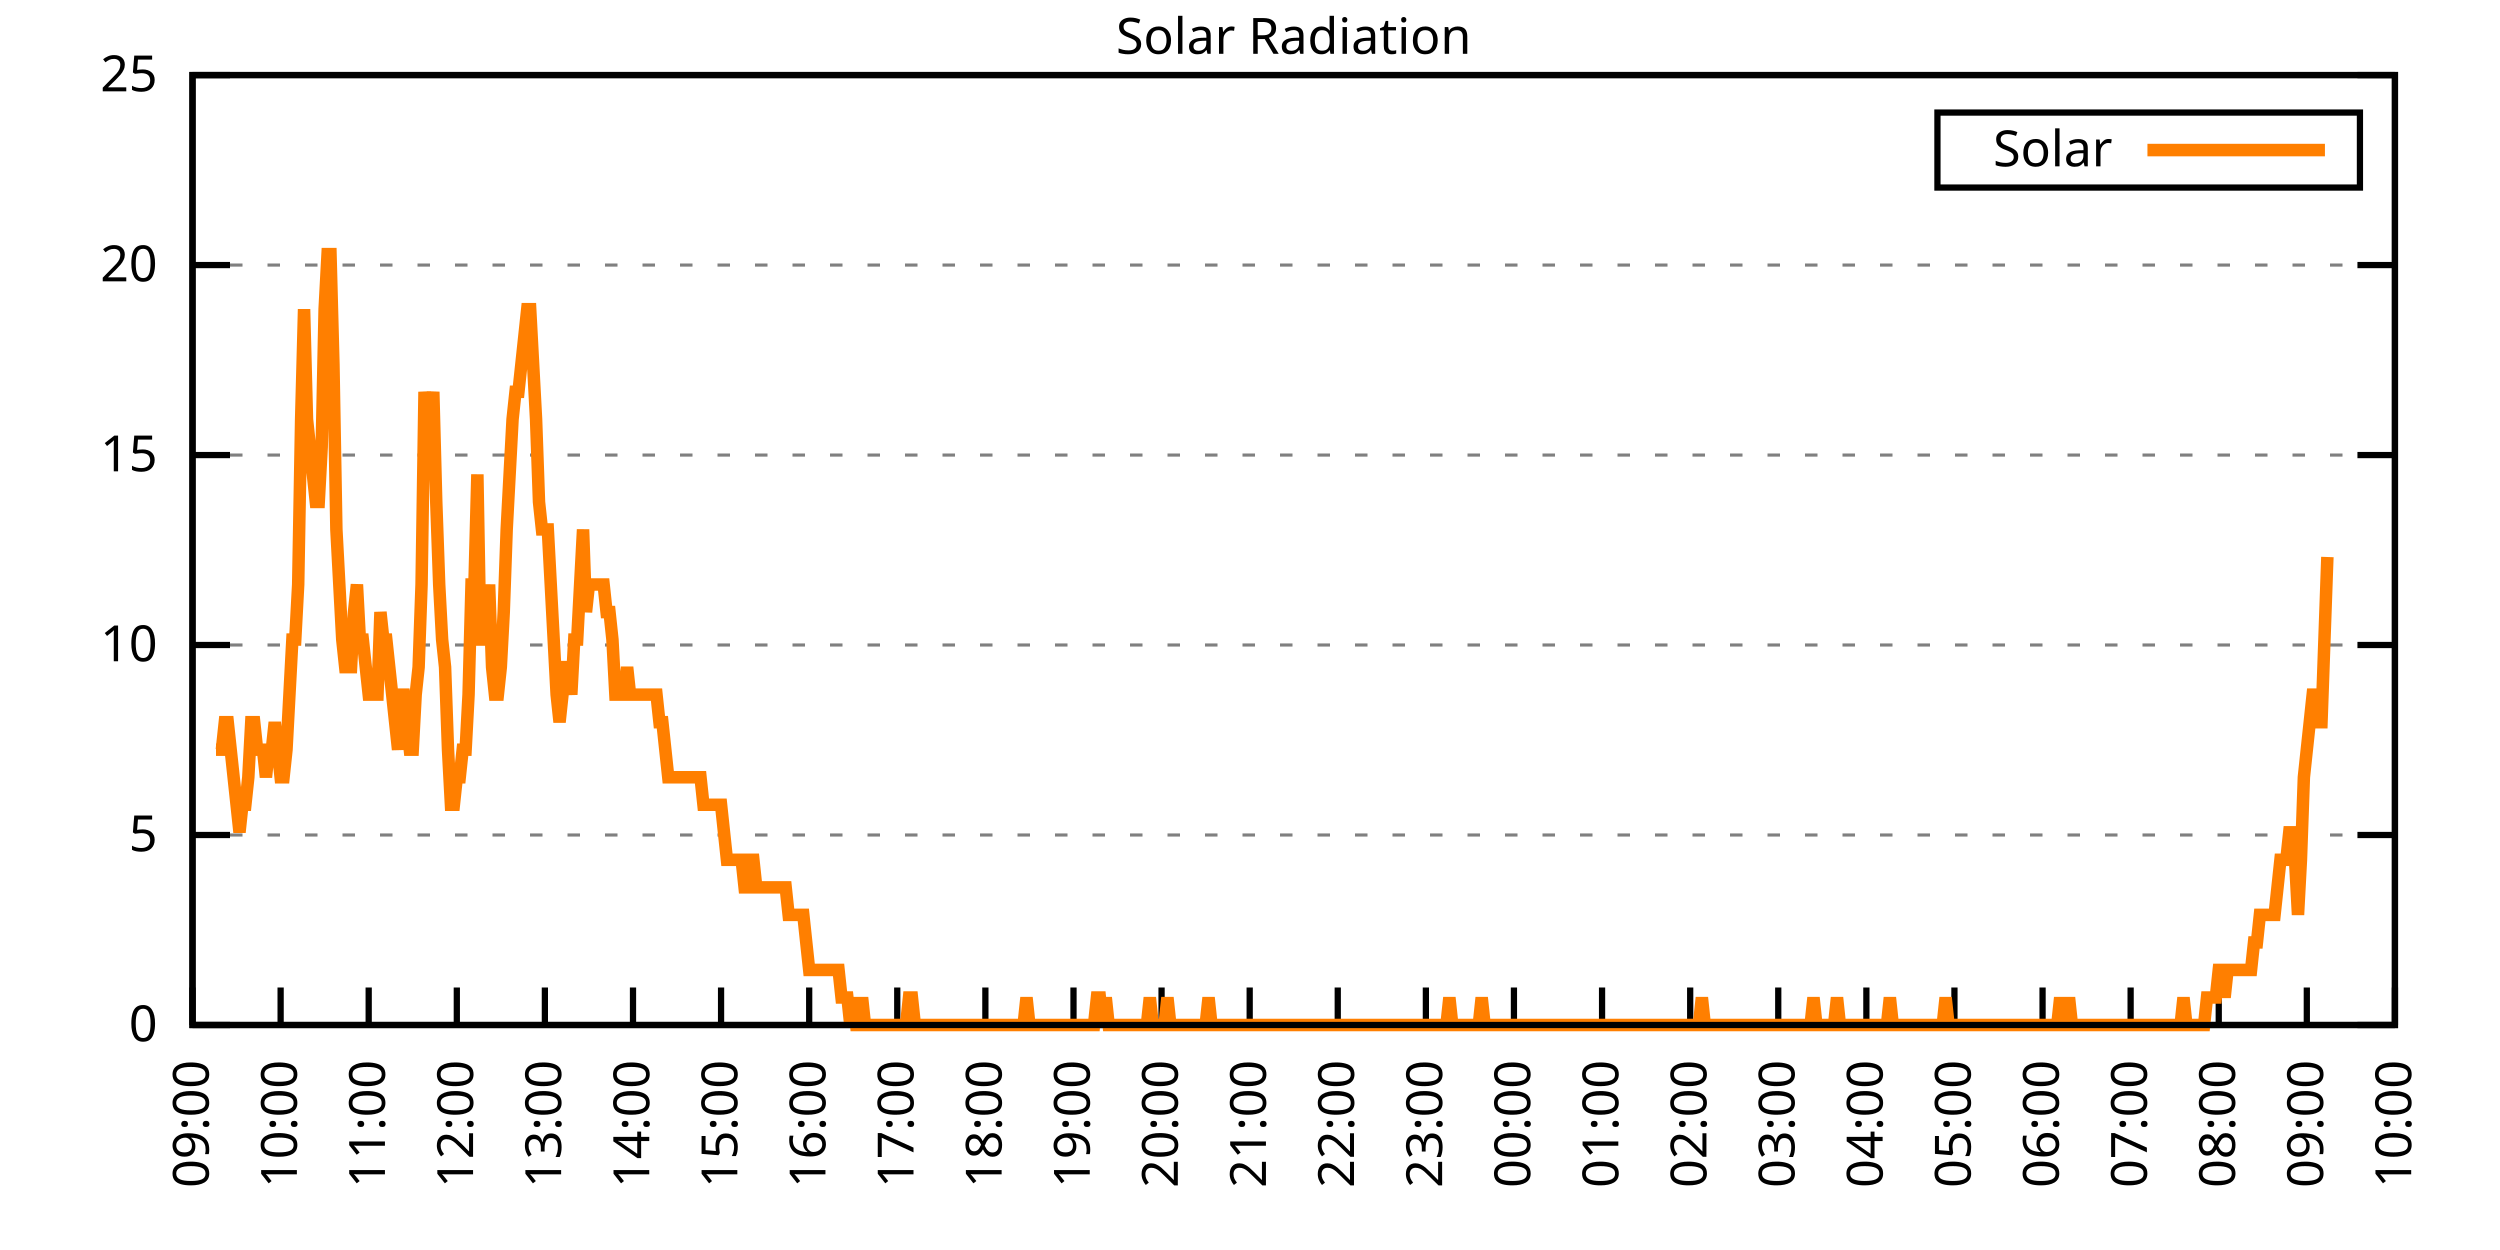
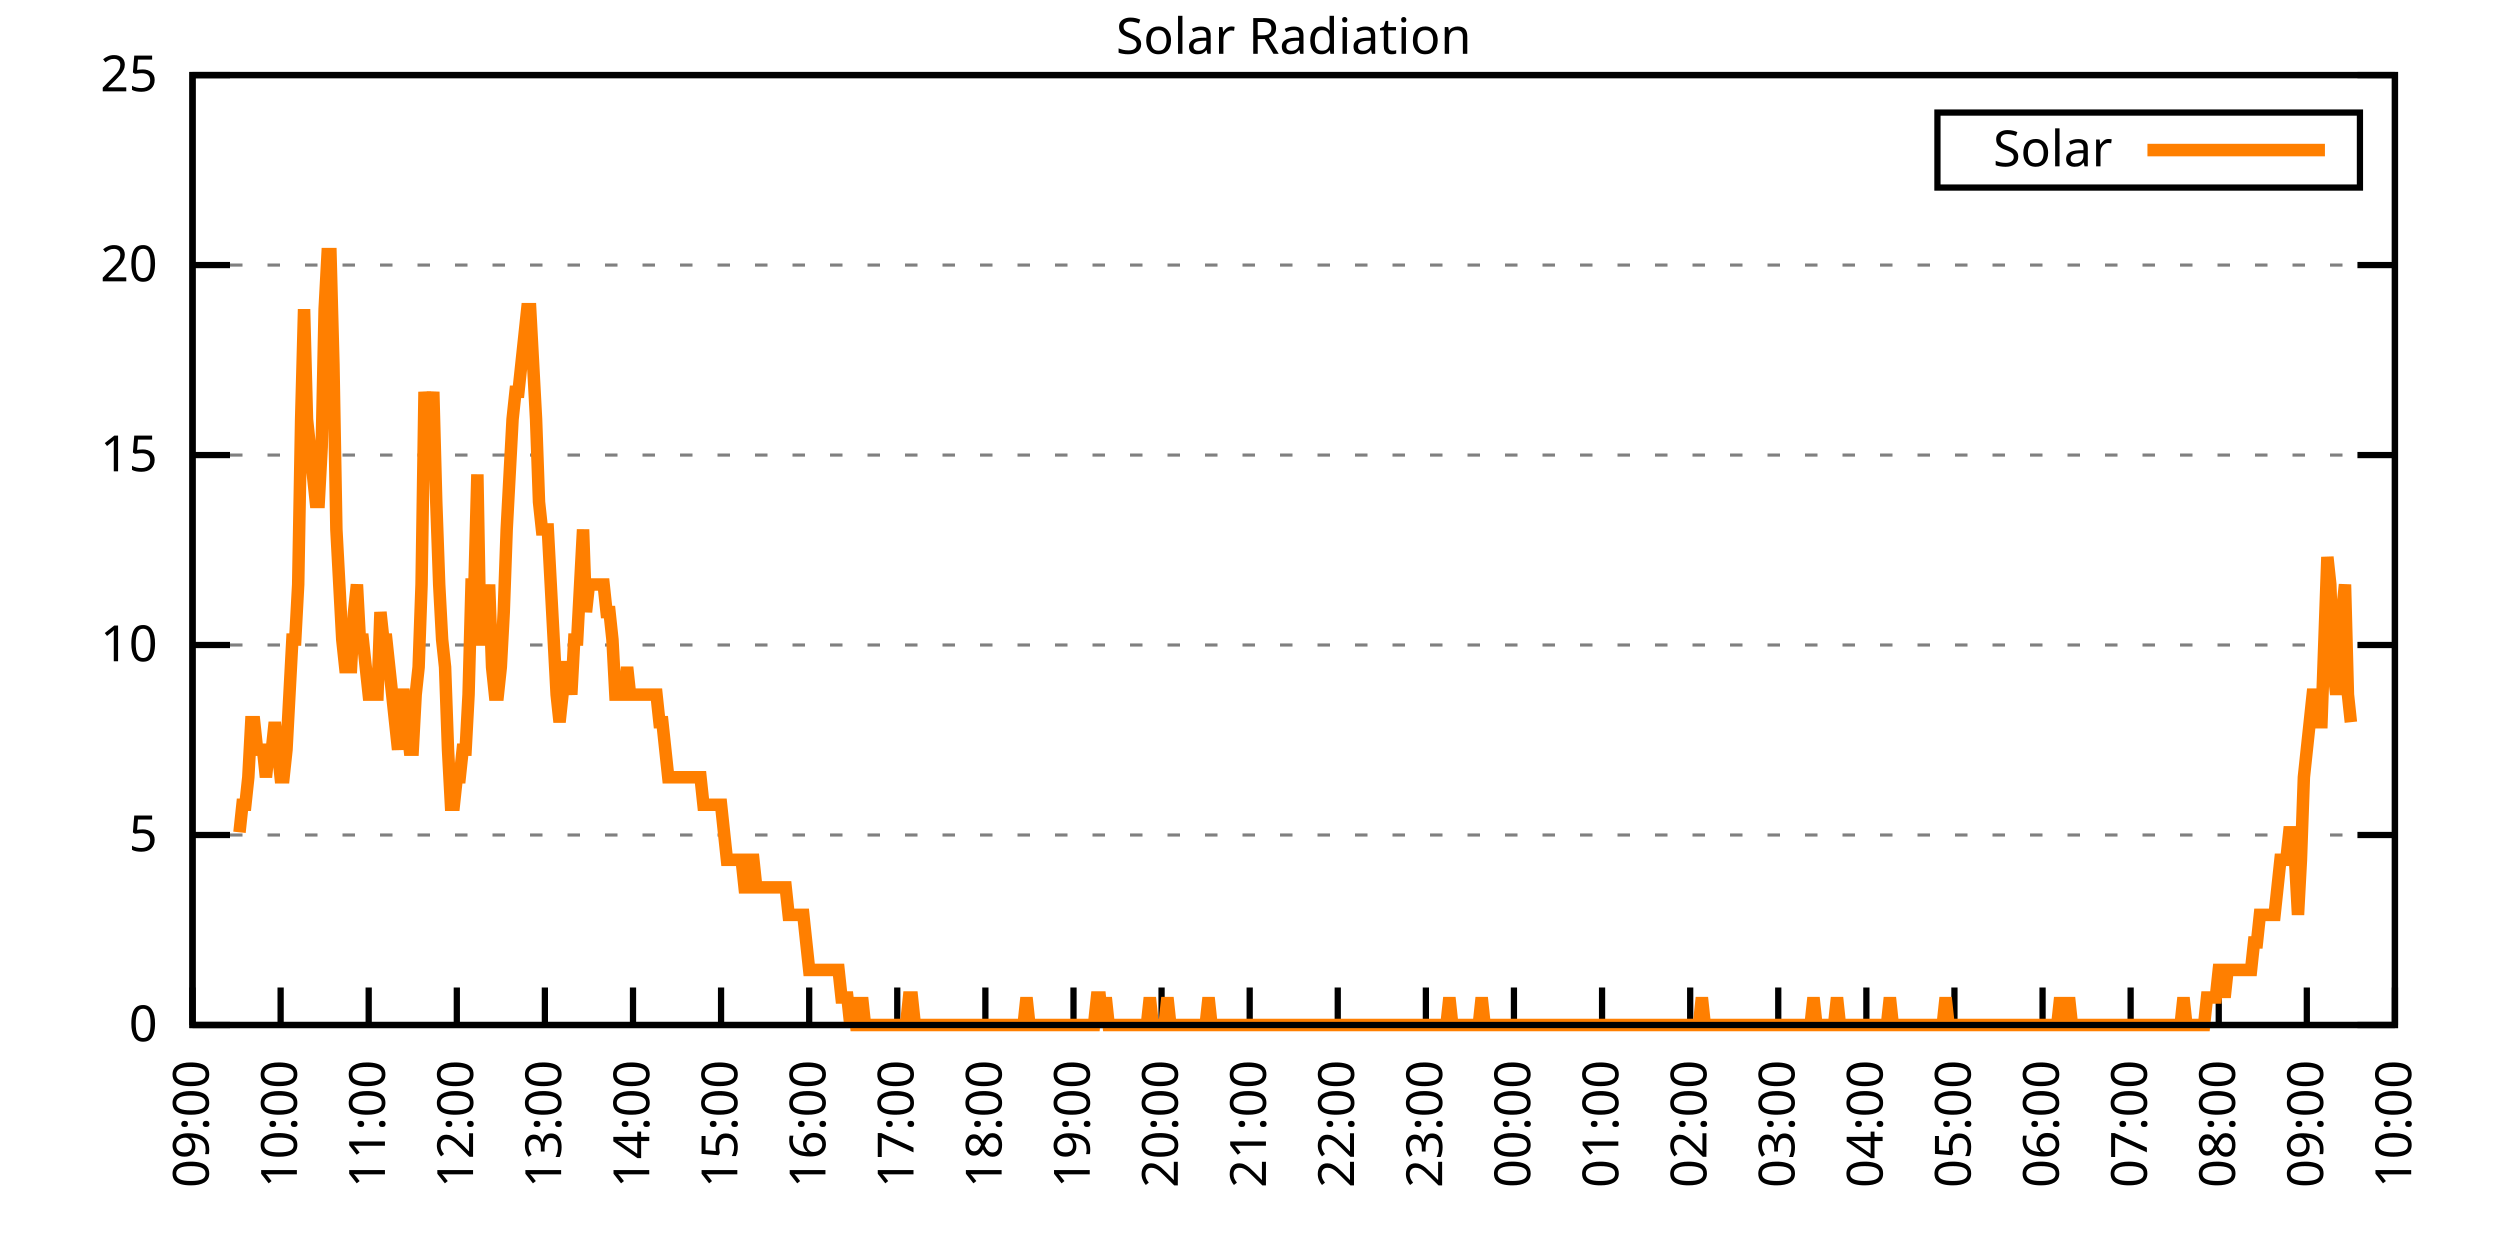
<svg xmlns="http://www.w3.org/2000/svg" xmlns:xlink="http://www.w3.org/1999/xlink" width="400" height="200" viewBox="0 0 400 200">
  <g id="gnuplot_canvas">
    <rect x="0" y="0" width="400" height="200" fill="none" />
    <defs>
      <circle id="gpDot" r="0.5" stroke-width="0.5" stroke="currentColor" />
      <path id="gpPt0" stroke-width="0.333" stroke="currentColor" d="M-1,0 h2 M0,-1 v2" />
      <path id="gpPt1" stroke-width="0.333" stroke="currentColor" d="M-1,-1 L1,1 M1,-1 L-1,1" />
      <path id="gpPt2" stroke-width="0.333" stroke="currentColor" d="M-1,0 L1,0 M0,-1 L0,1 M-1,-1 L1,1 M-1,1 L1,-1" />
      <rect id="gpPt3" stroke-width="0.333" stroke="currentColor" x="-1" y="-1" width="2" height="2" />
      <rect id="gpPt4" stroke-width="0.333" stroke="currentColor" fill="currentColor" x="-1" y="-1" width="2" height="2" />
      <circle id="gpPt5" stroke-width="0.333" stroke="currentColor" cx="0" cy="0" r="1" />
      <use xlink:href="#gpPt5" id="gpPt6" fill="currentColor" stroke="none" />
      <path id="gpPt7" stroke-width="0.333" stroke="currentColor" d="M0,-1.33 L-1.33,0.67 L1.33,0.67 z" />
      <use xlink:href="#gpPt7" id="gpPt8" fill="currentColor" stroke="none" />
      <use xlink:href="#gpPt7" id="gpPt9" stroke="currentColor" transform="rotate(180)" />
      <use xlink:href="#gpPt9" id="gpPt10" fill="currentColor" stroke="none" />
      <use xlink:href="#gpPt3" id="gpPt11" stroke="currentColor" transform="rotate(45)" />
      <use xlink:href="#gpPt11" id="gpPt12" fill="currentColor" stroke="none" />
      <path id="gpPt13" stroke-width="0.333" stroke="currentColor" d="M0,1.330 L1.265,0.411 L0.782,-1.067 L-0.782,-1.076 L-1.265,0.411 z" />
      <use xlink:href="#gpPt13" id="gpPt14" fill="currentColor" stroke="none" />
      <filter id="textbox" filterUnits="objectBoundingBox" x="0" y="0" height="1" width="1">
        <feFlood flood-color="white" flood-opacity="1" result="bgnd" />
        <feComposite in="SourceGraphic" in2="bgnd" operator="atop" />
      </filter>
      <filter id="greybox" filterUnits="objectBoundingBox" x="0" y="0" height="1" width="1">
        <feFlood flood-color="lightgrey" flood-opacity="1" result="grey" />
        <feComposite in="SourceGraphic" in2="grey" operator="atop" />
      </filter>
    </defs>
    <g fill="none" color="white" stroke="currentColor" stroke-width="1.00" stroke-linecap="butt" stroke-linejoin="miter">
</g>
    <g fill="none" color="black" stroke="currentColor" stroke-width="1.00" stroke-linecap="butt" stroke-linejoin="miter">
      <g stroke="none" shape-rendering="crispEdges">
        <polygon fill="rgb(255, 255, 255)" points="30.80,164.00 383.18,164.00 383.18,12.02 30.80,12.02 " />
      </g>
    </g>
    <g fill="none" color="black" stroke="currentColor" stroke-width="1.00" stroke-linecap="butt" stroke-linejoin="miter">
</g>
    <g fill="none" color="black" stroke="black" stroke-width="0.50" stroke-linecap="butt" stroke-linejoin="miter">
</g>
    <g fill="none" color="gray" stroke="currentColor" stroke-width="0.50" stroke-linecap="butt" stroke-linejoin="miter">
      <path stroke="gray" stroke-dasharray="2,4" class="gridline" d="M30.80,164.00 L383.19,164.00  " />
    </g>
    <g fill="none" color="gray" stroke="gray" stroke-width="1.00" stroke-linecap="butt" stroke-linejoin="miter">
</g>
    <g fill="none" color="black" stroke="currentColor" stroke-width="1.00" stroke-linecap="butt" stroke-linejoin="miter">
      <path stroke="black" d="M30.80,164.00 L36.80,164.00 M383.19,164.00 L377.19,164.00  " />
      <g transform="translate(25.20,166.60)" stroke="none" fill="black" font-family="Sans" font-size="8.00" text-anchor="end">
        <text>
          <tspan font-family="Sans"> 0</tspan>
        </text>
      </g>
    </g>
    <g fill="none" color="black" stroke="currentColor" stroke-width="1.00" stroke-linecap="butt" stroke-linejoin="miter">
</g>
    <g fill="none" color="black" stroke="black" stroke-width="0.50" stroke-linecap="butt" stroke-linejoin="miter">
</g>
    <g fill="none" color="gray" stroke="currentColor" stroke-width="0.50" stroke-linecap="butt" stroke-linejoin="miter">
      <path stroke="gray" stroke-dasharray="2,4" class="gridline" d="M30.80,133.60 L383.19,133.60  " />
    </g>
    <g fill="none" color="gray" stroke="gray" stroke-width="1.00" stroke-linecap="butt" stroke-linejoin="miter">
</g>
    <g fill="none" color="black" stroke="currentColor" stroke-width="1.00" stroke-linecap="butt" stroke-linejoin="miter">
      <path stroke="black" d="M30.80,133.60 L36.80,133.60 M383.19,133.60 L377.19,133.60  " />
      <g transform="translate(25.20,136.20)" stroke="none" fill="black" font-family="Sans" font-size="8.00" text-anchor="end">
        <text>
          <tspan font-family="Sans"> 5</tspan>
        </text>
      </g>
    </g>
    <g fill="none" color="black" stroke="currentColor" stroke-width="1.00" stroke-linecap="butt" stroke-linejoin="miter">
</g>
    <g fill="none" color="black" stroke="black" stroke-width="0.50" stroke-linecap="butt" stroke-linejoin="miter">
</g>
    <g fill="none" color="gray" stroke="currentColor" stroke-width="0.50" stroke-linecap="butt" stroke-linejoin="miter">
      <path stroke="gray" stroke-dasharray="2,4" class="gridline" d="M30.80,103.20 L383.19,103.20  " />
    </g>
    <g fill="none" color="gray" stroke="gray" stroke-width="1.00" stroke-linecap="butt" stroke-linejoin="miter">
</g>
    <g fill="none" color="black" stroke="currentColor" stroke-width="1.00" stroke-linecap="butt" stroke-linejoin="miter">
      <path stroke="black" d="M30.80,103.20 L36.80,103.20 M383.19,103.20 L377.19,103.20  " />
      <g transform="translate(25.20,105.80)" stroke="none" fill="black" font-family="Sans" font-size="8.00" text-anchor="end">
        <text>
          <tspan font-family="Sans"> 10</tspan>
        </text>
      </g>
    </g>
    <g fill="none" color="black" stroke="currentColor" stroke-width="1.00" stroke-linecap="butt" stroke-linejoin="miter">
</g>
    <g fill="none" color="black" stroke="black" stroke-width="0.50" stroke-linecap="butt" stroke-linejoin="miter">
</g>
    <g fill="none" color="gray" stroke="currentColor" stroke-width="0.50" stroke-linecap="butt" stroke-linejoin="miter">
      <path stroke="gray" stroke-dasharray="2,4" class="gridline" d="M30.80,72.81 L383.19,72.81  " />
    </g>
    <g fill="none" color="gray" stroke="gray" stroke-width="1.00" stroke-linecap="butt" stroke-linejoin="miter">
</g>
    <g fill="none" color="black" stroke="currentColor" stroke-width="1.00" stroke-linecap="butt" stroke-linejoin="miter">
      <path stroke="black" d="M30.80,72.81 L36.80,72.81 M383.19,72.81 L377.19,72.81  " />
      <g transform="translate(25.20,75.41)" stroke="none" fill="black" font-family="Sans" font-size="8.00" text-anchor="end">
        <text>
          <tspan font-family="Sans"> 15</tspan>
        </text>
      </g>
    </g>
    <g fill="none" color="black" stroke="currentColor" stroke-width="1.00" stroke-linecap="butt" stroke-linejoin="miter">
</g>
    <g fill="none" color="black" stroke="black" stroke-width="0.50" stroke-linecap="butt" stroke-linejoin="miter">
</g>
    <g fill="none" color="gray" stroke="currentColor" stroke-width="0.50" stroke-linecap="butt" stroke-linejoin="miter">
      <path stroke="gray" stroke-dasharray="2,4" class="gridline" d="M30.80,42.41 L383.19,42.41  " />
    </g>
    <g fill="none" color="gray" stroke="gray" stroke-width="1.00" stroke-linecap="butt" stroke-linejoin="miter">
</g>
    <g fill="none" color="black" stroke="currentColor" stroke-width="1.00" stroke-linecap="butt" stroke-linejoin="miter">
      <path stroke="black" d="M30.80,42.41 L36.80,42.41 M383.19,42.41 L377.19,42.41  " />
      <g transform="translate(25.20,45.01)" stroke="none" fill="black" font-family="Sans" font-size="8.00" text-anchor="end">
        <text>
          <tspan font-family="Sans"> 20</tspan>
        </text>
      </g>
    </g>
    <g fill="none" color="black" stroke="currentColor" stroke-width="1.00" stroke-linecap="butt" stroke-linejoin="miter">
</g>
    <g fill="none" color="black" stroke="black" stroke-width="0.50" stroke-linecap="butt" stroke-linejoin="miter">
</g>
    <g fill="none" color="gray" stroke="currentColor" stroke-width="0.50" stroke-linecap="butt" stroke-linejoin="miter">
      <path stroke="gray" stroke-dasharray="2,4" class="gridline" d="M30.80,12.01 L383.19,12.01  " />
    </g>
    <g fill="none" color="gray" stroke="gray" stroke-width="1.00" stroke-linecap="butt" stroke-linejoin="miter">
</g>
    <g fill="none" color="black" stroke="currentColor" stroke-width="1.00" stroke-linecap="butt" stroke-linejoin="miter">
      <path stroke="black" d="M30.80,12.01 L36.80,12.01 M383.19,12.01 L377.19,12.01  " />
      <g transform="translate(25.20,14.61)" stroke="none" fill="black" font-family="Sans" font-size="8.00" text-anchor="end">
        <text>
          <tspan font-family="Sans"> 25</tspan>
        </text>
      </g>
    </g>
    <g fill="none" color="black" stroke="currentColor" stroke-width="1.00" stroke-linecap="butt" stroke-linejoin="miter">
      <path stroke="black" d="M30.80,164.00 L30.80,158.00  " />
      <g transform="translate(33.40,169.60) rotate(270.00)" stroke="none" fill="black" font-family="Sans" font-size="8.00" text-anchor="end">
        <text>
          <tspan font-family="Sans">09:00</tspan>
        </text>
      </g>
    </g>
    <g fill="none" color="black" stroke="currentColor" stroke-width="1.00" stroke-linecap="butt" stroke-linejoin="miter">
      <path stroke="black" d="M44.90,164.00 L44.90,158.00  " />
      <g transform="translate(47.50,169.60) rotate(270.00)" stroke="none" fill="black" font-family="Sans" font-size="8.00" text-anchor="end">
        <text>
          <tspan font-family="Sans">10:00</tspan>
        </text>
      </g>
    </g>
    <g fill="none" color="black" stroke="currentColor" stroke-width="1.00" stroke-linecap="butt" stroke-linejoin="miter">
      <path stroke="black" d="M58.99,164.00 L58.99,158.00  " />
      <g transform="translate(61.59,169.60) rotate(270.00)" stroke="none" fill="black" font-family="Sans" font-size="8.00" text-anchor="end">
        <text>
          <tspan font-family="Sans">11:00</tspan>
        </text>
      </g>
    </g>
    <g fill="none" color="black" stroke="currentColor" stroke-width="1.00" stroke-linecap="butt" stroke-linejoin="miter">
      <path stroke="black" d="M73.09,164.00 L73.09,158.00  " />
      <g transform="translate(75.69,169.60) rotate(270.00)" stroke="none" fill="black" font-family="Sans" font-size="8.00" text-anchor="end">
        <text>
          <tspan font-family="Sans">12:00</tspan>
        </text>
      </g>
    </g>
    <g fill="none" color="black" stroke="currentColor" stroke-width="1.00" stroke-linecap="butt" stroke-linejoin="miter">
      <path stroke="black" d="M87.18,164.00 L87.18,158.00  " />
      <g transform="translate(89.78,169.60) rotate(270.00)" stroke="none" fill="black" font-family="Sans" font-size="8.00" text-anchor="end">
        <text>
          <tspan font-family="Sans">13:00</tspan>
        </text>
      </g>
    </g>
    <g fill="none" color="black" stroke="currentColor" stroke-width="1.00" stroke-linecap="butt" stroke-linejoin="miter">
      <path stroke="black" d="M101.28,164.00 L101.28,158.00  " />
      <g transform="translate(103.88,169.60) rotate(270.00)" stroke="none" fill="black" font-family="Sans" font-size="8.00" text-anchor="end">
        <text>
          <tspan font-family="Sans">14:00</tspan>
        </text>
      </g>
    </g>
    <g fill="none" color="black" stroke="currentColor" stroke-width="1.00" stroke-linecap="butt" stroke-linejoin="miter">
      <path stroke="black" d="M115.37,164.00 L115.37,158.00  " />
      <g transform="translate(117.97,169.60) rotate(270.00)" stroke="none" fill="black" font-family="Sans" font-size="8.00" text-anchor="end">
        <text>
          <tspan font-family="Sans">15:00</tspan>
        </text>
      </g>
    </g>
    <g fill="none" color="black" stroke="currentColor" stroke-width="1.00" stroke-linecap="butt" stroke-linejoin="miter">
      <path stroke="black" d="M129.47,164.00 L129.47,158.00  " />
      <g transform="translate(132.07,169.60) rotate(270.00)" stroke="none" fill="black" font-family="Sans" font-size="8.00" text-anchor="end">
        <text>
          <tspan font-family="Sans">16:00</tspan>
        </text>
      </g>
    </g>
    <g fill="none" color="black" stroke="currentColor" stroke-width="1.00" stroke-linecap="butt" stroke-linejoin="miter">
      <path stroke="black" d="M143.56,164.00 L143.56,158.00  " />
      <g transform="translate(146.16,169.60) rotate(270.00)" stroke="none" fill="black" font-family="Sans" font-size="8.00" text-anchor="end">
        <text>
          <tspan font-family="Sans">17:00</tspan>
        </text>
      </g>
    </g>
    <g fill="none" color="black" stroke="currentColor" stroke-width="1.00" stroke-linecap="butt" stroke-linejoin="miter">
      <path stroke="black" d="M157.66,164.00 L157.66,158.00  " />
      <g transform="translate(160.26,169.60) rotate(270.00)" stroke="none" fill="black" font-family="Sans" font-size="8.00" text-anchor="end">
        <text>
          <tspan font-family="Sans">18:00</tspan>
        </text>
      </g>
    </g>
    <g fill="none" color="black" stroke="currentColor" stroke-width="1.00" stroke-linecap="butt" stroke-linejoin="miter">
      <path stroke="black" d="M171.76,164.00 L171.76,158.00  " />
      <g transform="translate(174.36,169.60) rotate(270.00)" stroke="none" fill="black" font-family="Sans" font-size="8.00" text-anchor="end">
        <text>
          <tspan font-family="Sans">19:00</tspan>
        </text>
      </g>
    </g>
    <g fill="none" color="black" stroke="currentColor" stroke-width="1.00" stroke-linecap="butt" stroke-linejoin="miter">
      <path stroke="black" d="M185.85,164.00 L185.85,158.00  " />
      <g transform="translate(188.45,169.60) rotate(270.00)" stroke="none" fill="black" font-family="Sans" font-size="8.00" text-anchor="end">
        <text>
          <tspan font-family="Sans">20:00</tspan>
        </text>
      </g>
    </g>
    <g fill="none" color="black" stroke="currentColor" stroke-width="1.00" stroke-linecap="butt" stroke-linejoin="miter">
      <path stroke="black" d="M199.95,164.00 L199.95,158.00  " />
      <g transform="translate(202.55,169.60) rotate(270.00)" stroke="none" fill="black" font-family="Sans" font-size="8.00" text-anchor="end">
        <text>
          <tspan font-family="Sans">21:00</tspan>
        </text>
      </g>
    </g>
    <g fill="none" color="black" stroke="currentColor" stroke-width="1.00" stroke-linecap="butt" stroke-linejoin="miter">
      <path stroke="black" d="M214.04,164.00 L214.04,158.00  " />
      <g transform="translate(216.64,169.60) rotate(270.00)" stroke="none" fill="black" font-family="Sans" font-size="8.00" text-anchor="end">
        <text>
          <tspan font-family="Sans">22:00</tspan>
        </text>
      </g>
    </g>
    <g fill="none" color="black" stroke="currentColor" stroke-width="1.00" stroke-linecap="butt" stroke-linejoin="miter">
      <path stroke="black" d="M228.14,164.00 L228.14,158.00  " />
      <g transform="translate(230.74,169.60) rotate(270.00)" stroke="none" fill="black" font-family="Sans" font-size="8.00" text-anchor="end">
        <text>
          <tspan font-family="Sans">23:00</tspan>
        </text>
      </g>
    </g>
    <g fill="none" color="black" stroke="currentColor" stroke-width="1.00" stroke-linecap="butt" stroke-linejoin="miter">
      <path stroke="black" d="M242.23,164.00 L242.23,158.00  " />
      <g transform="translate(244.83,169.60) rotate(270.00)" stroke="none" fill="black" font-family="Sans" font-size="8.00" text-anchor="end">
        <text>
          <tspan font-family="Sans">00:00</tspan>
        </text>
      </g>
    </g>
    <g fill="none" color="black" stroke="currentColor" stroke-width="1.00" stroke-linecap="butt" stroke-linejoin="miter">
      <path stroke="black" d="M256.33,164.00 L256.33,158.00  " />
      <g transform="translate(258.93,169.60) rotate(270.00)" stroke="none" fill="black" font-family="Sans" font-size="8.00" text-anchor="end">
        <text>
          <tspan font-family="Sans">01:00</tspan>
        </text>
      </g>
    </g>
    <g fill="none" color="black" stroke="currentColor" stroke-width="1.00" stroke-linecap="butt" stroke-linejoin="miter">
      <path stroke="black" d="M270.43,164.00 L270.43,158.00  " />
      <g transform="translate(273.03,169.60) rotate(270.00)" stroke="none" fill="black" font-family="Sans" font-size="8.00" text-anchor="end">
        <text>
          <tspan font-family="Sans">02:00</tspan>
        </text>
      </g>
    </g>
    <g fill="none" color="black" stroke="currentColor" stroke-width="1.00" stroke-linecap="butt" stroke-linejoin="miter">
      <path stroke="black" d="M284.52,164.00 L284.52,158.00  " />
      <g transform="translate(287.12,169.60) rotate(270.00)" stroke="none" fill="black" font-family="Sans" font-size="8.00" text-anchor="end">
        <text>
          <tspan font-family="Sans">03:00</tspan>
        </text>
      </g>
    </g>
    <g fill="none" color="black" stroke="currentColor" stroke-width="1.00" stroke-linecap="butt" stroke-linejoin="miter">
      <path stroke="black" d="M298.62,164.00 L298.62,158.00  " />
      <g transform="translate(301.22,169.60) rotate(270.00)" stroke="none" fill="black" font-family="Sans" font-size="8.00" text-anchor="end">
        <text>
          <tspan font-family="Sans">04:00</tspan>
        </text>
      </g>
    </g>
    <g fill="none" color="black" stroke="currentColor" stroke-width="1.00" stroke-linecap="butt" stroke-linejoin="miter">
      <path stroke="black" d="M312.71,164.00 L312.71,158.00  " />
      <g transform="translate(315.31,169.60) rotate(270.00)" stroke="none" fill="black" font-family="Sans" font-size="8.00" text-anchor="end">
        <text>
          <tspan font-family="Sans">05:00</tspan>
        </text>
      </g>
    </g>
    <g fill="none" color="black" stroke="currentColor" stroke-width="1.00" stroke-linecap="butt" stroke-linejoin="miter">
      <path stroke="black" d="M326.81,164.00 L326.81,158.00  " />
      <g transform="translate(329.41,169.60) rotate(270.00)" stroke="none" fill="black" font-family="Sans" font-size="8.00" text-anchor="end">
        <text>
          <tspan font-family="Sans">06:00</tspan>
        </text>
      </g>
    </g>
    <g fill="none" color="black" stroke="currentColor" stroke-width="1.00" stroke-linecap="butt" stroke-linejoin="miter">
      <path stroke="black" d="M340.90,164.00 L340.90,158.00  " />
      <g transform="translate(343.50,169.60) rotate(270.00)" stroke="none" fill="black" font-family="Sans" font-size="8.00" text-anchor="end">
        <text>
          <tspan font-family="Sans">07:00</tspan>
        </text>
      </g>
    </g>
    <g fill="none" color="black" stroke="currentColor" stroke-width="1.00" stroke-linecap="butt" stroke-linejoin="miter">
      <path stroke="black" d="M355.00,164.00 L355.00,158.00  " />
      <g transform="translate(357.60,169.60) rotate(270.00)" stroke="none" fill="black" font-family="Sans" font-size="8.00" text-anchor="end">
        <text>
          <tspan font-family="Sans">08:00</tspan>
        </text>
      </g>
    </g>
    <g fill="none" color="black" stroke="currentColor" stroke-width="1.00" stroke-linecap="butt" stroke-linejoin="miter">
      <path stroke="black" d="M369.09,164.00 L369.09,158.00  " />
      <g transform="translate(371.69,169.60) rotate(270.00)" stroke="none" fill="black" font-family="Sans" font-size="8.00" text-anchor="end">
        <text>
          <tspan font-family="Sans">09:00</tspan>
        </text>
      </g>
    </g>
    <g fill="none" color="black" stroke="currentColor" stroke-width="1.00" stroke-linecap="butt" stroke-linejoin="miter">
      <path stroke="black" d="M383.19,164.00 L383.19,158.00  " />
      <g transform="translate(385.79,169.60) rotate(270.00)" stroke="none" fill="black" font-family="Sans" font-size="8.00" text-anchor="end">
        <text>
          <tspan font-family="Sans">10:00</tspan>
        </text>
      </g>
    </g>
    <g fill="none" color="black" stroke="currentColor" stroke-width="1.00" stroke-linecap="butt" stroke-linejoin="miter">
</g>
    <g fill="none" color="black" stroke="currentColor" stroke-width="1.00" stroke-linecap="butt" stroke-linejoin="miter">
      <path stroke="black" d="M30.80,12.01 L30.80,164.00 L383.19,164.00 L383.19,12.01 L30.80,12.01 Z  " />
    </g>
    <g fill="none" color="black" stroke="currentColor" stroke-width="1.00" stroke-linecap="butt" stroke-linejoin="miter">
</g>
    <g fill="none" color="black" stroke="currentColor" stroke-width="1.00" stroke-linecap="butt" stroke-linejoin="miter">
      <path stroke="black" d="M309.99,30.01 L309.99,18.01 L377.59,18.01 L377.59,30.01 L309.99,30.01 Z  " />
    </g>
    <g id="Solar_Radiation_plot_1">
      <g fill="none" color="white" stroke="black" stroke-width="2.00" stroke-linecap="butt" stroke-linejoin="miter">
</g>
      <g fill="none" color="black" stroke="currentColor" stroke-width="2.00" stroke-linecap="butt" stroke-linejoin="miter">
        <g transform="translate(337.99,26.61)" stroke="none" fill="black" font-family="Sans" font-size="8.00" text-anchor="end">
          <text>
            <tspan font-family="Sans">Solar</tspan>
          </text>
        </g>
      </g>
      <g fill="none" color="black" stroke="currentColor" stroke-width="2.00" stroke-linecap="butt" stroke-linejoin="miter">
-         <path stroke="rgb(255, 127,   0)" d="M343.59,24.01 L371.99,24.01 M34.56,119.95 L35.03,119.95 L35.50,119.95 L35.97,115.55 L36.44,115.55 L36.91,119.95   L37.38,124.36 L37.85,128.76 L38.32,133.17 L38.79,128.76 L39.26,128.76 L39.73,124.36 L40.20,115.55 L40.67,115.55   L41.14,119.95 L41.61,119.95 L42.08,119.95 L42.55,124.36 L43.02,119.95 L43.49,119.95 L43.96,115.55 L44.43,119.95   L44.90,124.36 L45.37,124.36 L45.84,119.95 L46.31,111.14 L46.78,102.33 L47.24,102.33 L47.71,93.52 L48.18,67.09   L48.65,49.47 L49.12,67.09 L49.59,71.50 L50.06,75.90 L50.53,80.31 L51.00,80.31 L51.47,71.50 L51.94,49.47   L52.41,40.66 L52.88,40.66 L53.35,58.28 L53.82,84.71 L54.29,93.52 L54.76,102.33 L55.23,106.74 L55.70,106.74   L56.17,106.74 L56.64,97.93 L57.11,93.52 L57.58,102.33 L58.05,102.33 L58.52,106.74 L58.99,111.14 L59.46,111.14   L59.93,111.14 L60.40,111.14 L60.87,97.93 L61.34,102.33 L61.81,102.33 L62.28,106.74 L62.75,111.14 L63.22,115.55   L63.69,119.95 L64.16,111.14 L64.63,111.14 L65.10,115.55 L65.57,119.95 L66.04,119.95 L66.51,111.14 L66.98,106.74   L67.45,93.52 L67.92,62.69 L68.39,67.09 L68.86,67.09 L69.33,62.69 L69.80,80.31 L70.27,93.52 L70.74,102.33   L71.21,106.74 L71.68,119.95 L72.15,128.76 L72.62,128.76 L73.09,124.36 L73.56,124.36 L74.03,119.95 L74.50,119.95   L74.97,111.14 L75.44,93.52 L75.91,93.52 L76.38,75.90 L76.85,102.33 L77.32,102.33 L77.79,102.33 L78.26,93.52   L78.73,106.74 L79.19,111.14 L79.66,111.14 L80.13,106.74 L80.60,97.93 L81.07,84.71 L81.54,75.90 L82.01,67.09   L82.48,62.69 L82.95,62.69 L83.42,58.28 L83.89,53.88 L84.36,49.47 L84.83,49.47 L85.30,58.28 L85.77,67.09   L86.24,80.31 L86.71,84.71 L87.18,84.71 L87.65,84.71 L88.12,93.52 L88.59,102.33 L89.06,111.14 L89.53,115.55   L90.00,111.14 L90.47,106.74 L90.94,106.74 L91.41,111.14 L91.88,102.33 L92.35,102.33 L92.82,93.52 L93.29,84.71   L93.76,97.93 L94.23,93.52 L94.70,93.52 L95.17,93.52 L95.64,93.52 L96.11,93.52 L96.58,93.52 L97.05,97.93   L97.52,97.93 L97.99,102.33 L98.46,111.14 L98.93,111.14 L99.40,111.14 L99.87,111.14 L100.34,106.74 L100.81,111.14   L101.28,111.14 L101.75,111.14 L102.22,111.14 L102.69,111.14 L103.16,111.14 L103.63,111.14 L104.10,111.14 L104.57,111.14   L105.04,111.14 L105.51,115.55 L105.98,115.55 L106.45,119.95 L106.92,124.36 L107.39,124.36 L107.86,124.36 L108.33,124.36   L108.80,124.36 L109.27,124.36 L109.74,124.36 L110.21,124.36 L110.68,124.36 L111.14,124.36 L111.61,124.36 L112.08,124.36   L112.55,128.76 L113.02,128.76 L113.49,128.76 L113.96,128.76 L114.43,128.76 L114.90,128.76 L115.37,128.76 L115.84,133.17   L116.31,137.57 L116.78,137.57 L117.25,137.57 L117.72,137.57 L118.19,137.57 L118.66,137.57 L119.13,141.98 L119.60,141.98   L120.07,137.57 L120.54,137.57 L121.01,141.98 L121.48,141.98 L121.95,141.98 L122.42,141.98 L122.89,141.98 L123.36,141.98   L123.83,141.98 L124.30,141.98 L124.77,141.98 L125.24,141.98 L125.71,141.98 L126.18,146.38 L126.65,146.38 L127.12,146.38   L127.59,146.38 L128.06,146.38 L128.53,146.38 L129.00,150.79 L129.47,155.19 L129.94,155.19 L130.41,155.19 L130.88,155.19   L131.35,155.19 L131.82,155.19 L132.29,155.19 L132.76,155.19 L133.23,155.19 L133.70,155.19 L134.17,155.19 L134.64,159.60   L135.11,159.60 L135.58,159.60 L136.05,164.00 L136.52,159.60 L136.99,164.00 L137.46,164.00 L137.93,159.60 L138.40,164.00   L138.87,164.00 L139.34,164.00 L139.81,164.00 L140.28,164.00 L140.75,164.00 L141.22,164.00 L141.69,164.00 L142.16,164.00   L142.63,164.00 L143.09,164.00 L143.56,164.00 L144.03,164.00 L144.50,164.00 L144.97,164.00 L145.44,159.60 L145.91,159.60   L146.38,164.00 L146.85,164.00 L147.32,164.00 L147.79,164.00 L148.26,164.00 L148.73,164.00 L149.20,164.00 L149.67,164.00   L150.14,164.00 L150.61,164.00 L151.08,164.00 L151.55,164.00 L152.02,164.00 L152.49,164.00 L152.96,164.00 L153.43,164.00   L153.90,164.00 L154.37,164.00 L154.84,164.00 L155.31,164.00 L155.78,164.00 L156.25,164.00 L156.72,164.00 L157.19,164.00   L157.66,164.00 L158.13,164.00 L158.60,164.00 L159.07,164.00 L159.54,164.00 L160.01,164.00 L160.48,164.00 L160.95,164.00   L161.42,164.00 L161.89,164.00 L162.36,164.00 L162.83,164.00 L163.30,164.00 L163.77,164.00 L164.24,159.60 L164.71,164.00   L165.18,164.00 L165.65,164.00 L166.12,164.00 L166.59,164.00 L167.06,164.00 L167.53,164.00 L168.00,164.00 L168.47,164.00   L168.94,164.00 L169.41,164.00 L169.88,164.00 L170.35,164.00 L170.82,164.00 L171.29,164.00 L171.76,164.00 L172.23,164.00   L172.70,164.00 L173.17,164.00 L173.64,164.00 L174.11,164.00 L174.58,164.00 L175.04,164.00 L175.51,159.60 L175.98,159.60   L176.45,164.00 L176.92,159.60 L177.39,164.00 L177.86,164.00 L178.33,164.00 L178.80,164.00 L179.27,164.00 L179.74,164.00   L180.21,164.00 L180.68,164.00 L181.15,164.00 L181.62,164.00 L182.09,164.00 L182.56,164.00 L183.03,164.00 L183.50,164.00   L183.97,159.60 L184.44,164.00 L184.91,164.00 L185.38,164.00 L185.85,164.00 L186.32,164.00 L186.79,159.60 L187.26,164.00   L187.73,164.00 L188.20,164.00 L188.67,164.00 L189.14,164.00 L189.61,164.00 L190.08,164.00 L190.55,164.00 L191.02,164.00   L191.49,164.00 L191.96,164.00 L192.43,164.00 L192.90,164.00 L193.37,159.60 L193.84,164.00 L194.31,164.00 L194.78,164.00   L195.25,164.00 L195.72,164.00 L196.19,164.00 L196.66,164.00 L197.13,164.00 L197.60,164.00 L198.07,164.00 L198.54,164.00   L199.01,164.00 L199.48,164.00 L199.95,164.00 L200.42,164.00 L200.89,164.00 L201.36,164.00 L201.83,164.00 L202.30,164.00   L202.77,164.00 L203.24,164.00 L203.71,164.00 L204.18,164.00 L204.65,164.00 L205.12,164.00 L205.59,164.00 L206.06,164.00   L206.53,164.00 L207.00,164.00 L207.46,164.00 L207.93,164.00 L208.40,164.00 L208.87,164.00 L209.34,164.00 L209.81,164.00   L210.28,164.00 L210.75,164.00 L211.22,164.00 L211.69,164.00 L212.16,164.00 L212.63,164.00 L213.10,164.00 L213.57,164.00   L214.04,164.00 L214.51,164.00 L214.98,164.00 L215.45,164.00 L215.92,164.00 L216.39,164.00 L216.86,164.00 L217.33,164.00   L217.80,164.00 L218.27,164.00 L218.74,164.00 L219.21,164.00 L219.68,164.00 L220.15,164.00 L220.62,164.00 L221.09,164.00   L221.56,164.00 L222.03,164.00 L222.50,164.00 L222.97,164.00 L223.44,164.00 L223.91,164.00 L224.38,164.00 L224.85,164.00   L225.32,164.00 L225.79,164.00 L226.26,164.00 L226.73,164.00 L227.20,164.00 L227.67,164.00 L228.14,164.00 L228.61,164.00   L229.08,164.00 L229.55,164.00 L230.02,164.00 L230.49,164.00 L230.96,164.00 L231.43,164.00 L231.90,159.60 L232.37,164.00   L232.84,164.00 L233.31,164.00 L233.78,164.00 L234.25,164.00 L234.72,164.00 L235.19,164.00 L235.66,164.00 L236.13,164.00   L236.60,164.00 L237.07,159.60 L237.54,164.00 L238.01,164.00 L238.48,164.00 L238.95,164.00 L239.41,164.00 L239.88,164.00   L240.35,164.00 L240.82,164.00 L241.29,164.00 L241.76,164.00 L242.23,164.00 L242.70,164.00 L243.17,164.00 L243.64,164.00   L244.11,164.00 L244.58,164.00 L245.05,164.00 L245.52,164.00 L245.99,164.00 L246.46,164.00 L246.93,164.00 L247.40,164.00   L247.87,164.00 L248.34,164.00 L248.81,164.00 L249.28,164.00 L249.75,164.00 L250.22,164.00 L250.69,164.00 L251.16,164.00   L251.63,164.00 L252.10,164.00 L252.57,164.00 L253.04,164.00 L253.51,164.00 L253.98,164.00 L254.45,164.00 L254.92,164.00   L255.39,164.00 L255.86,164.00 L256.33,164.00 L256.80,164.00 L257.27,164.00 L257.74,164.00 L258.21,164.00 L258.68,164.00   L259.15,164.00 L259.62,164.00 L260.09,164.00 L260.56,164.00 L261.03,164.00 L261.50,164.00 L261.97,164.00 L262.44,164.00   L262.91,164.00 L263.38,164.00 L263.85,164.00 L264.32,164.00 L264.79,164.00 L265.26,164.00 L265.73,164.00 L266.20,164.00   L266.67,164.00 L267.14,164.00 L267.61,164.00 L268.08,164.00 L268.55,164.00 L269.02,164.00 L269.49,164.00 L269.96,164.00   L270.43,164.00 L270.90,164.00 L271.36,164.00 L271.83,164.00 L272.30,159.60 L272.77,164.00 L273.24,164.00 L273.71,164.00   L274.18,164.00 L274.65,164.00 L275.12,164.00 L275.59,164.00 L276.06,164.00 L276.53,164.00 L277.00,164.00 L277.47,164.00   L277.94,164.00 L278.41,164.00 L278.88,164.00 L279.35,164.00 L279.82,164.00 L280.29,164.00 L280.76,164.00 L281.23,164.00   L281.70,164.00 L282.17,164.00 L282.64,164.00 L283.11,164.00 L283.58,164.00 L284.05,164.00 L284.52,164.00 L284.99,164.00   L285.46,164.00 L285.93,164.00 L286.40,164.00 L286.87,164.00 L287.34,164.00 L287.81,164.00 L288.28,164.00 L288.75,164.00   L289.22,164.00 L289.69,164.00 L290.16,159.60 L290.63,164.00 L291.10,164.00 L291.57,164.00 L292.04,164.00 L292.51,164.00   L292.98,164.00 L293.45,164.00 L293.92,159.60 L294.39,164.00 L294.86,164.00 L295.33,164.00 L295.80,164.00 L296.27,164.00   L296.74,164.00 L297.21,164.00 L297.68,164.00 L298.15,164.00 L298.62,164.00 L299.09,164.00 L299.56,164.00 L300.03,164.00   L300.50,164.00 L300.97,164.00 L301.44,164.00 L301.91,164.00 L302.38,159.60 L302.85,164.00 L303.31,164.00 L303.78,164.00   L304.25,164.00 L304.72,164.00 L305.19,164.00 L305.66,164.00 L306.13,164.00 L306.60,164.00 L307.07,164.00 L307.54,164.00   L308.01,164.00 L308.48,164.00 L308.95,164.00 L309.42,164.00 L309.89,164.00 L310.36,164.00 L310.83,164.00 L311.30,159.60   L311.77,164.00 L312.24,164.00 L312.71,164.00 L313.18,164.00 L313.65,164.00 L314.12,164.00 L314.59,164.00 L315.06,164.00   L315.53,164.00 L316.00,164.00 L316.47,164.00 L316.94,164.00 L317.41,164.00 L317.88,164.00 L318.35,164.00 L318.82,164.00   L319.29,164.00 L319.76,164.00 L320.23,164.00 L320.70,164.00 L321.17,164.00 L321.64,164.00 L322.11,164.00 L322.58,164.00   L323.05,164.00 L323.52,164.00 L323.99,164.00 L324.46,164.00 L324.93,164.00 L325.40,164.00 L325.87,164.00 L326.34,164.00   L326.81,164.00 L327.28,164.00 L327.75,164.00 L328.22,164.00 L328.69,164.00 L329.16,164.00 L329.63,159.60 L330.10,164.00   L330.57,164.00 L331.04,159.60 L331.51,164.00 L331.98,164.00 L332.45,164.00 L332.92,164.00 L333.39,164.00 L333.86,164.00   L334.33,164.00 L334.80,164.00 L335.26,164.00 L335.73,164.00 L336.20,164.00 L336.67,164.00 L337.14,164.00 L337.61,164.00   L338.08,164.00 L338.55,164.00 L339.02,164.00 L339.49,164.00 L339.96,164.00 L340.43,164.00 L340.90,164.00 L341.37,164.00   L341.84,164.00 L342.31,164.00 L342.78,164.00 L343.25,164.00 L343.72,164.00 L344.19,164.00 L344.66,164.00 L345.13,164.00   L345.60,164.00 L346.07,164.00 L346.54,164.00 L347.01,164.00 L347.48,164.00 L347.95,164.00 L348.42,164.00 L348.89,164.00   L349.36,159.60 L349.83,164.00 L350.30,164.00 L350.77,164.00 L351.24,164.00 L351.71,164.00 L352.18,164.00 L352.65,164.00   L353.12,159.60 L353.59,159.60 L354.06,159.60 L354.53,159.60 L355.00,155.19 L355.47,155.19 L355.94,159.60 L356.41,155.19   L356.88,155.19 L357.35,155.19 L357.82,155.19 L358.29,155.19 L358.76,155.19 L359.23,155.19 L359.70,155.19 L360.17,155.19   L360.64,150.79 L361.11,150.79 L361.58,146.38 L362.05,146.38 L362.52,146.38 L362.99,146.38 L363.46,146.38 L363.93,146.38   L364.40,141.98 L364.87,137.57 L365.34,137.57 L365.81,137.57 L366.28,133.17 L366.75,133.17 L367.21,137.57 L367.68,146.38   L368.15,137.57 L368.62,124.36 L369.09,119.95 L369.56,115.55 L370.03,111.14 L370.50,111.14 L370.97,115.55 L371.44,115.55   L371.91,102.33 L372.38,89.12  " />
+         <path stroke="rgb(255, 127,   0)" d="M343.59,24.01 L371.99,24.01 M38.32,133.17 L38.79,128.76 L39.26,128.76 L39.73,124.36 L40.20,115.55 L40.67,115.55   L41.14,119.95 L41.61,119.95 L42.08,119.95 L42.55,124.36 L43.02,119.95 L43.49,119.95 L43.96,115.55 L44.43,119.95   L44.90,124.36 L45.37,124.36 L45.84,119.95 L46.31,111.14 L46.78,102.33 L47.24,102.33 L47.71,93.52 L48.18,67.09   L48.65,49.47 L49.12,67.09 L49.59,71.50 L50.06,75.90 L50.53,80.31 L51.00,80.31 L51.47,71.50 L51.94,49.47   L52.41,40.66 L52.88,40.66 L53.35,58.28 L53.82,84.71 L54.29,93.52 L54.76,102.33 L55.23,106.74 L55.70,106.74   L56.17,106.74 L56.64,97.93 L57.11,93.52 L57.58,102.33 L58.05,102.33 L58.52,106.74 L58.99,111.14 L59.46,111.14   L59.93,111.14 L60.40,111.14 L60.87,97.93 L61.34,102.33 L61.81,102.33 L62.28,106.74 L62.75,111.14 L63.22,115.55   L63.69,119.95 L64.16,111.14 L64.63,111.14 L65.10,115.55 L65.57,119.95 L66.04,119.95 L66.51,111.14 L66.98,106.74   L67.45,93.52 L67.92,62.69 L68.39,67.09 L68.86,67.09 L69.33,62.69 L69.80,80.31 L70.27,93.52 L70.74,102.33   L71.21,106.74 L71.68,119.95 L72.15,128.76 L72.62,128.76 L73.09,124.36 L73.56,124.36 L74.03,119.95 L74.50,119.95   L74.97,111.14 L75.44,93.52 L75.91,93.52 L76.38,75.90 L76.85,102.33 L77.32,102.33 L77.79,102.33 L78.26,93.52   L78.73,106.74 L79.19,111.14 L79.66,111.14 L80.13,106.74 L80.60,97.93 L81.07,84.71 L81.54,75.90 L82.01,67.09   L82.48,62.69 L82.95,62.69 L83.42,58.28 L83.89,53.88 L84.36,49.47 L84.83,49.47 L85.30,58.28 L85.77,67.09   L86.24,80.31 L86.71,84.71 L87.18,84.71 L87.65,84.71 L88.12,93.52 L88.59,102.33 L89.06,111.14 L89.53,115.55   L90.00,111.14 L90.47,106.74 L90.94,106.74 L91.41,111.14 L91.88,102.33 L92.35,102.33 L92.82,93.52 L93.29,84.71   L93.76,97.93 L94.23,93.52 L94.70,93.52 L95.17,93.52 L95.64,93.52 L96.11,93.52 L96.58,93.52 L97.05,97.93   L97.52,97.93 L97.99,102.33 L98.46,111.14 L98.93,111.14 L99.40,111.14 L99.87,111.14 L100.34,106.74 L100.81,111.14   L101.28,111.14 L101.75,111.14 L102.22,111.14 L102.69,111.14 L103.16,111.14 L103.63,111.14 L104.10,111.14 L104.57,111.14   L105.04,111.14 L105.51,115.55 L105.98,115.55 L106.45,119.95 L106.92,124.36 L107.39,124.36 L107.86,124.36 L108.33,124.36   L108.80,124.36 L109.27,124.36 L109.74,124.36 L110.21,124.36 L110.68,124.36 L111.14,124.36 L111.61,124.36 L112.08,124.36   L112.55,128.76 L113.02,128.76 L113.49,128.76 L113.96,128.76 L114.43,128.76 L114.90,128.76 L115.37,128.76 L115.84,133.17   L116.31,137.57 L116.78,137.57 L117.25,137.57 L117.72,137.57 L118.19,137.57 L118.66,137.57 L119.13,141.98 L119.60,141.98   L120.07,137.57 L120.54,137.57 L121.01,141.98 L121.48,141.98 L121.95,141.98 L122.42,141.98 L122.89,141.98 L123.36,141.98   L123.83,141.98 L124.30,141.98 L124.77,141.98 L125.24,141.98 L125.71,141.98 L126.18,146.38 L126.65,146.38 L127.12,146.38   L127.59,146.38 L128.06,146.38 L128.53,146.38 L129.00,150.79 L129.47,155.19 L129.94,155.19 L130.41,155.19 L130.88,155.19   L131.35,155.19 L131.82,155.19 L132.29,155.19 L132.76,155.19 L133.23,155.19 L133.70,155.19 L134.17,155.19 L134.64,159.60   L135.11,159.60 L135.58,159.60 L136.05,164.00 L136.52,159.60 L136.99,164.00 L137.46,164.00 L137.93,159.60 L138.40,164.00   L138.87,164.00 L139.34,164.00 L139.81,164.00 L140.28,164.00 L140.75,164.00 L141.22,164.00 L141.69,164.00 L142.16,164.00   L142.63,164.00 L143.09,164.00 L143.56,164.00 L144.03,164.00 L144.50,164.00 L144.97,164.00 L145.44,159.60 L145.91,159.60   L146.38,164.00 L146.85,164.00 L147.32,164.00 L147.79,164.00 L148.26,164.00 L148.73,164.00 L149.20,164.00 L149.67,164.00   L150.14,164.00 L150.61,164.00 L151.08,164.00 L151.55,164.00 L152.02,164.00 L152.49,164.00 L152.96,164.00 L153.43,164.00   L153.90,164.00 L154.37,164.00 L154.84,164.00 L155.31,164.00 L155.78,164.00 L156.25,164.00 L156.72,164.00 L157.19,164.00   L157.66,164.00 L158.13,164.00 L158.60,164.00 L159.07,164.00 L159.54,164.00 L160.01,164.00 L160.48,164.00 L160.95,164.00   L161.42,164.00 L161.89,164.00 L162.36,164.00 L162.83,164.00 L163.30,164.00 L163.77,164.00 L164.24,159.60 L164.71,164.00   L165.18,164.00 L165.65,164.00 L166.12,164.00 L166.59,164.00 L167.06,164.00 L167.53,164.00 L168.00,164.00 L168.47,164.00   L168.94,164.00 L169.41,164.00 L169.88,164.00 L170.35,164.00 L170.82,164.00 L171.29,164.00 L171.76,164.00 L172.23,164.00   L172.70,164.00 L173.17,164.00 L173.64,164.00 L174.11,164.00 L174.58,164.00 L175.04,164.00 L175.51,159.60 L175.98,159.60   L176.45,164.00 L176.92,159.60 L177.39,164.00 L177.86,164.00 L178.33,164.00 L178.80,164.00 L179.27,164.00 L179.74,164.00   L180.21,164.00 L180.68,164.00 L181.15,164.00 L181.62,164.00 L182.09,164.00 L182.56,164.00 L183.03,164.00 L183.50,164.00   L183.97,159.60 L184.44,164.00 L184.91,164.00 L185.38,164.00 L185.85,164.00 L186.32,164.00 L186.79,159.60 L187.26,164.00   L187.73,164.00 L188.20,164.00 L188.67,164.00 L189.14,164.00 L189.61,164.00 L190.08,164.00 L190.55,164.00 L191.02,164.00   L191.49,164.00 L191.96,164.00 L192.43,164.00 L192.90,164.00 L193.37,159.60 L193.84,164.00 L194.31,164.00 L194.78,164.00   L195.25,164.00 L195.72,164.00 L196.19,164.00 L196.66,164.00 L197.13,164.00 L197.60,164.00 L198.07,164.00 L198.54,164.00   L199.01,164.00 L199.48,164.00 L199.95,164.00 L200.42,164.00 L200.89,164.00 L201.36,164.00 L201.83,164.00 L202.30,164.00   L202.77,164.00 L203.24,164.00 L203.71,164.00 L204.18,164.00 L204.65,164.00 L205.12,164.00 L205.59,164.00 L206.06,164.00   L206.53,164.00 L207.00,164.00 L207.46,164.00 L207.93,164.00 L208.40,164.00 L208.87,164.00 L209.34,164.00 L209.81,164.00   L210.28,164.00 L210.75,164.00 L211.22,164.00 L211.69,164.00 L212.16,164.00 L212.63,164.00 L213.10,164.00 L213.57,164.00   L214.04,164.00 L214.51,164.00 L214.98,164.00 L215.45,164.00 L215.92,164.00 L216.39,164.00 L216.86,164.00 L217.33,164.00   L217.80,164.00 L218.27,164.00 L218.74,164.00 L219.21,164.00 L219.68,164.00 L220.15,164.00 L220.62,164.00 L221.09,164.00   L221.56,164.00 L222.03,164.00 L222.50,164.00 L222.97,164.00 L223.44,164.00 L223.91,164.00 L224.38,164.00 L224.85,164.00   L225.32,164.00 L225.79,164.00 L226.26,164.00 L226.73,164.00 L227.20,164.00 L227.67,164.00 L228.14,164.00 L228.61,164.00   L229.08,164.00 L229.55,164.00 L230.02,164.00 L230.49,164.00 L230.96,164.00 L231.43,164.00 L231.90,159.60 L232.37,164.00   L232.84,164.00 L233.31,164.00 L233.78,164.00 L234.25,164.00 L234.72,164.00 L235.19,164.00 L235.66,164.00 L236.13,164.00   L236.60,164.00 L237.07,159.60 L237.54,164.00 L238.01,164.00 L238.48,164.00 L238.95,164.00 L239.41,164.00 L239.88,164.00   L240.35,164.00 L240.82,164.00 L241.29,164.00 L241.76,164.00 L242.23,164.00 L242.70,164.00 L243.17,164.00 L243.64,164.00   L244.11,164.00 L244.58,164.00 L245.05,164.00 L245.52,164.00 L245.99,164.00 L246.46,164.00 L246.93,164.00 L247.40,164.00   L247.87,164.00 L248.34,164.00 L248.81,164.00 L249.28,164.00 L249.75,164.00 L250.22,164.00 L250.69,164.00 L251.16,164.00   L251.63,164.00 L252.10,164.00 L252.57,164.00 L253.04,164.00 L253.51,164.00 L253.98,164.00 L254.45,164.00 L254.92,164.00   L255.39,164.00 L255.86,164.00 L256.33,164.00 L256.80,164.00 L257.27,164.00 L257.74,164.00 L258.21,164.00 L258.68,164.00   L259.15,164.00 L259.62,164.00 L260.09,164.00 L260.56,164.00 L261.03,164.00 L261.50,164.00 L261.97,164.00 L262.44,164.00   L262.91,164.00 L263.38,164.00 L263.85,164.00 L264.32,164.00 L264.79,164.00 L265.26,164.00 L265.73,164.00 L266.20,164.00   L266.67,164.00 L267.14,164.00 L267.61,164.00 L268.08,164.00 L268.55,164.00 L269.02,164.00 L269.49,164.00 L269.96,164.00   L270.43,164.00 L270.90,164.00 L271.36,164.00 L271.83,164.00 L272.30,159.60 L272.77,164.00 L273.24,164.00 L273.71,164.00   L274.18,164.00 L274.65,164.00 L275.12,164.00 L275.59,164.00 L276.06,164.00 L276.53,164.00 L277.00,164.00 L277.47,164.00   L277.94,164.00 L278.41,164.00 L278.88,164.00 L279.35,164.00 L279.82,164.00 L280.29,164.00 L280.76,164.00 L281.23,164.00   L281.70,164.00 L282.17,164.00 L282.64,164.00 L283.11,164.00 L283.58,164.00 L284.05,164.00 L284.52,164.00 L284.99,164.00   L285.46,164.00 L285.93,164.00 L286.40,164.00 L286.87,164.00 L287.34,164.00 L287.81,164.00 L288.28,164.00 L288.75,164.00   L289.22,164.00 L289.69,164.00 L290.16,159.60 L290.63,164.00 L291.10,164.00 L291.57,164.00 L292.04,164.00 L292.51,164.00   L292.98,164.00 L293.45,164.00 L293.92,159.60 L294.39,164.00 L294.86,164.00 L295.33,164.00 L295.80,164.00 L296.27,164.00   L296.74,164.00 L297.21,164.00 L297.68,164.00 L298.15,164.00 L298.62,164.00 L299.09,164.00 L299.56,164.00 L300.03,164.00   L300.50,164.00 L300.97,164.00 L301.44,164.00 L301.91,164.00 L302.38,159.60 L302.85,164.00 L303.31,164.00 L303.78,164.00   L304.25,164.00 L304.72,164.00 L305.19,164.00 L305.66,164.00 L306.13,164.00 L306.60,164.00 L307.07,164.00 L307.54,164.00   L308.01,164.00 L308.48,164.00 L308.95,164.00 L309.42,164.00 L309.89,164.00 L310.36,164.00 L310.83,164.00 L311.30,159.60   L311.77,164.00 L312.24,164.00 L312.71,164.00 L313.18,164.00 L313.65,164.00 L314.12,164.00 L314.59,164.00 L315.06,164.00   L315.53,164.00 L316.00,164.00 L316.47,164.00 L316.94,164.00 L317.41,164.00 L317.88,164.00 L318.35,164.00 L318.82,164.00   L319.29,164.00 L319.76,164.00 L320.23,164.00 L320.70,164.00 L321.17,164.00 L321.64,164.00 L322.11,164.00 L322.58,164.00   L323.05,164.00 L323.52,164.00 L323.99,164.00 L324.46,164.00 L324.93,164.00 L325.40,164.00 L325.87,164.00 L326.34,164.00   L326.81,164.00 L327.28,164.00 L327.75,164.00 L328.22,164.00 L328.69,164.00 L329.16,164.00 L329.63,159.60 L330.10,164.00   L330.57,164.00 L331.04,159.60 L331.51,164.00 L331.98,164.00 L332.45,164.00 L332.92,164.00 L333.39,164.00 L333.86,164.00   L334.33,164.00 L334.80,164.00 L335.26,164.00 L335.73,164.00 L336.20,164.00 L336.67,164.00 L337.14,164.00 L337.61,164.00   L338.08,164.00 L338.55,164.00 L339.02,164.00 L339.49,164.00 L339.96,164.00 L340.43,164.00 L340.90,164.00 L341.37,164.00   L341.84,164.00 L342.31,164.00 L342.78,164.00 L343.25,164.00 L343.72,164.00 L344.19,164.00 L344.66,164.00 L345.13,164.00   L345.60,164.00 L346.07,164.00 L346.54,164.00 L347.01,164.00 L347.48,164.00 L347.95,164.00 L348.42,164.00 L348.89,164.00   L349.36,159.60 L349.83,164.00 L350.30,164.00 L350.77,164.00 L351.24,164.00 L351.71,164.00 L352.18,164.00 L352.65,164.00   L353.12,159.60 L353.59,159.60 L354.06,159.60 L354.53,159.60 L355.00,155.19 L355.47,155.19 L355.94,159.60 L356.41,155.19   L356.88,155.19 L357.35,155.19 L357.82,155.19 L358.29,155.19 L358.76,155.19 L359.23,155.19 L359.70,155.19 L360.17,155.19   L360.64,150.79 L361.11,150.79 L361.58,146.38 L362.05,146.38 L362.52,146.38 L362.99,146.38 L363.46,146.38 L363.93,146.38   L364.40,141.98 L364.87,137.57 L365.34,137.57 L365.81,137.57 L366.28,133.17 L366.75,133.17 L367.21,137.57 L367.68,146.38   L368.15,137.57 L368.62,124.36 L369.09,119.95 L369.56,115.55 L370.03,111.14 L370.50,111.14 L370.97,115.55 L371.44,115.55   L371.91,102.33 L372.38,89.12 L372.85,93.52 L373.32,106.74 L373.79,111.14 L374.26,106.74 L374.73,97.93 L375.20,93.52   L375.67,111.14 L376.14,115.55  " />
      </g>
    </g>
    <g fill="none" color="black" stroke="currentColor" stroke-width="2.00" stroke-linecap="butt" stroke-linejoin="miter">
</g>
    <g fill="none" color="black" stroke="black" stroke-width="1.00" stroke-linecap="butt" stroke-linejoin="miter">
</g>
    <g fill="none" color="black" stroke="currentColor" stroke-width="1.00" stroke-linecap="butt" stroke-linejoin="miter">
      <path stroke="black" d="M30.80,12.01 L30.80,164.00 L383.19,164.00 L383.19,12.01 L30.80,12.01 Z  " />
      <g transform="translate(6.80,88.01) rotate(270.00)" stroke="none" fill="black" font-family="Sans" font-size="8.00" text-anchor="middle">
        <text />
      </g>
    </g>
    <g fill="none" color="black" stroke="currentColor" stroke-width="1.00" stroke-linecap="butt" stroke-linejoin="miter">
</g>
    <g fill="none" color="black" stroke="currentColor" stroke-width="1.00" stroke-linecap="butt" stroke-linejoin="miter">
      <g transform="translate(206.99,8.61)" stroke="none" fill="black" font-family="Sans" font-size="8.00" text-anchor="middle">
        <text>
          <tspan font-family="Sans">Solar Radiation</tspan>
        </text>
      </g>
    </g>
    <g fill="none" color="black" stroke="currentColor" stroke-width="1.00" stroke-linecap="butt" stroke-linejoin="miter">
</g>
  </g>
</svg>
